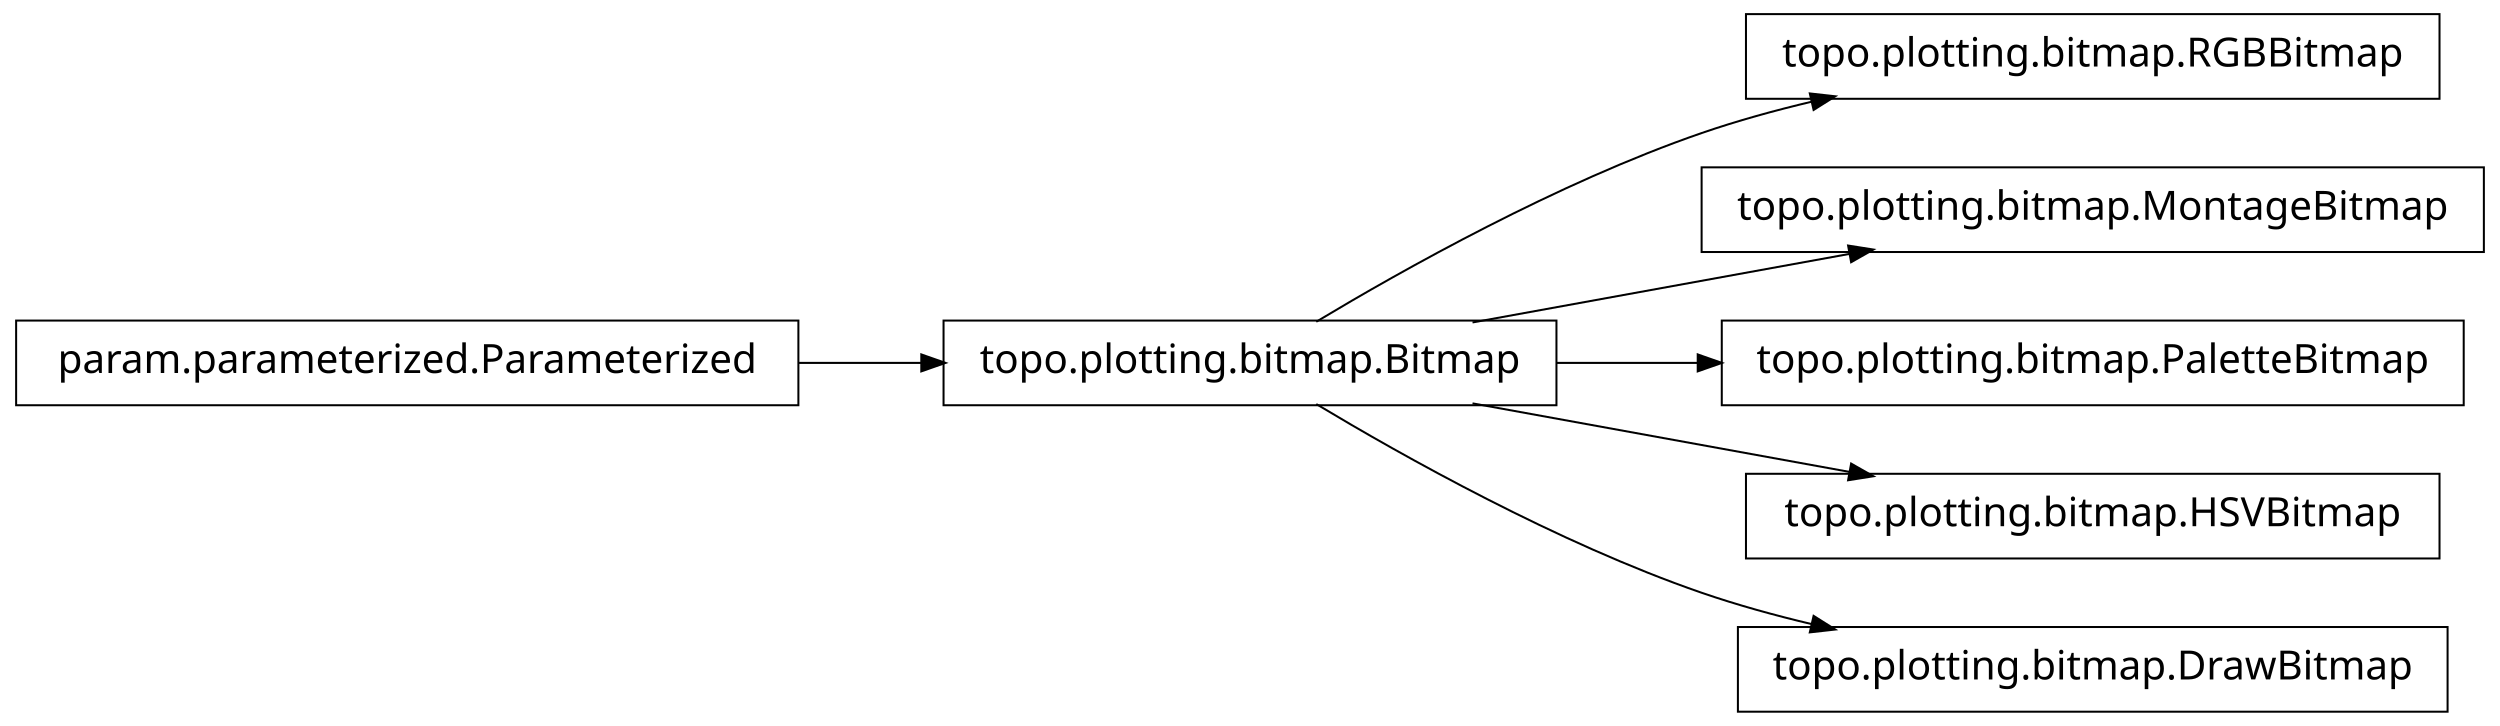
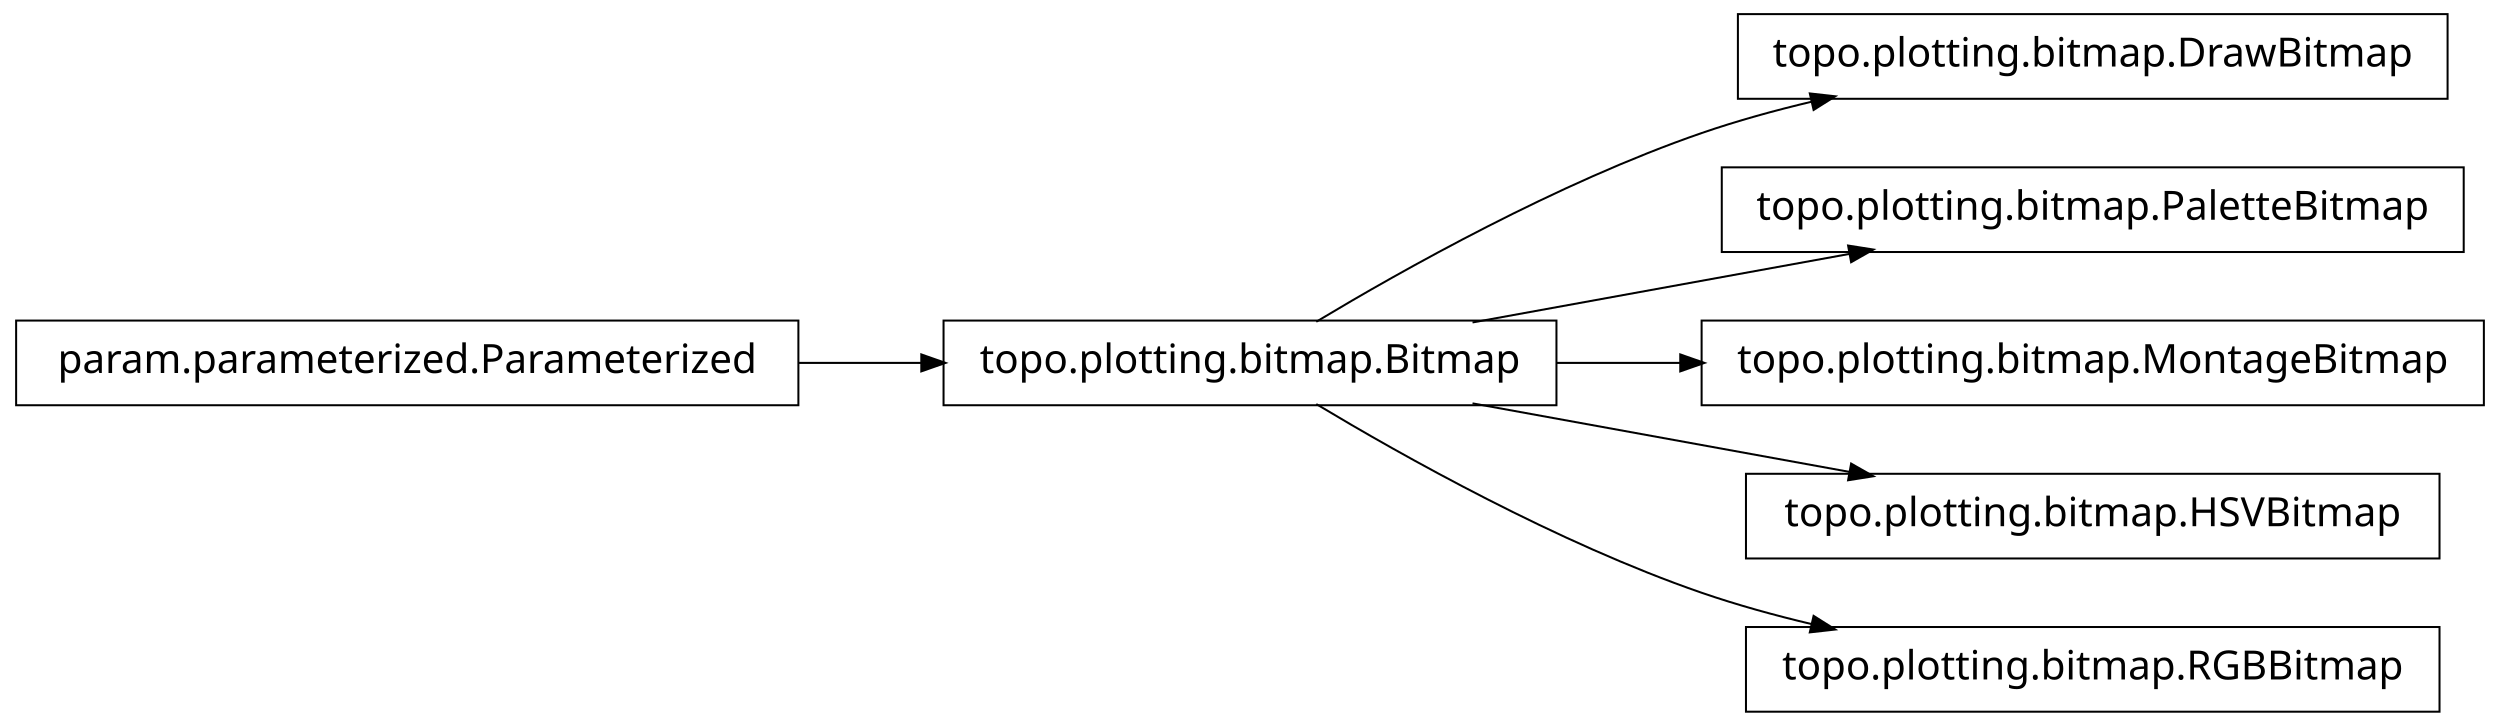
<svg xmlns="http://www.w3.org/2000/svg" width="620pt" height="180pt" viewBox="0.00 0.00 620.00 180.00">
  <g id="graph1" class="graph" transform="scale(1 1) rotate(0) translate(4 176)">
    <polygon fill="white" stroke="white" points="-4,5 -4,-176 617,-176 617,5 -4,5" />
    <g id="node1" class="node">
+       <polygon fill="none" stroke="black" stroke-width="0.5" points="603,-172.5 427,-172.5 427,-151.5 603,-151.5 603,-172.5" />
+       <text text-anchor="middle" x="515" y="-159.5" font-family="Vera" font-size="10.00">topo.plotting.bitmap.DrawBitmap</text>
+     </g>
+     <g id="node2" class="node">
      <polygon fill="none" stroke="black" stroke-width="0.5" points="382,-96.5 230,-96.5 230,-75.5 382,-75.5 382,-96.5" />
      <text text-anchor="middle" x="306" y="-83.5" font-family="Vera" font-size="10.00">topo.plotting.bitmap.Bitmap</text>
    </g>
-     <g id="node4" class="node">
-       <polygon fill="none" stroke="black" stroke-width="0.5" points="601,-172.5 429,-172.5 429,-151.5 601,-151.5 601,-172.5" />
-       <text text-anchor="middle" x="515" y="-159.5" font-family="Vera" font-size="10.00">topo.plotting.bitmap.RGBBitmap</text>
-     </g>
-     <g id="edge4" class="edge">
+     <g id="edge2" class="edge">
      <path fill="none" stroke="black" stroke-width="0.5" d="M322.433,-96.209C343.714,-108.99 382.318,-130.694 418,-143 426.772,-146.025 436.167,-148.62 445.529,-150.832" />
      <polygon fill="black" stroke="black" points="445.153,-152.541 450.418,-151.953 445.936,-149.13 445.153,-152.541" />
    </g>
-     <g id="node6" class="node">
-       <polygon fill="none" stroke="black" stroke-width="0.5" points="612,-134.5 418,-134.5 418,-113.5 612,-113.5 612,-134.5" />
-       <text text-anchor="middle" x="515" y="-121.5" font-family="Vera" font-size="10.00">topo.plotting.bitmap.MontageBitmap</text>
+     <g id="node4" class="node">
+       <polygon fill="none" stroke="black" stroke-width="0.5" points="607,-134.5 423,-134.5 423,-113.5 607,-113.5 607,-134.5" />
+       <text text-anchor="middle" x="515" y="-121.5" font-family="Vera" font-size="10.00">topo.plotting.bitmap.PaletteBitmap</text>
    </g>
-     <g id="edge6" class="edge">
+     <g id="edge4" class="edge">
      <path fill="none" stroke="black" stroke-width="0.5" d="M361.186,-96.034C389.996,-101.272 425.294,-107.69 454.806,-113.056" />
      <polygon fill="black" stroke="black" points="454.635,-114.803 459.868,-113.976 455.261,-111.36 454.635,-114.803" />
    </g>
-     <g id="node8" class="node">
-       <polygon fill="none" stroke="black" stroke-width="0.5" points="607,-96.5 423,-96.5 423,-75.5 607,-75.5 607,-96.5" />
-       <text text-anchor="middle" x="515" y="-83.5" font-family="Vera" font-size="10.00">topo.plotting.bitmap.PaletteBitmap</text>
+     <g id="node7" class="node">
+       <polygon fill="none" stroke="black" stroke-width="0.5" points="612,-96.5 418,-96.5 418,-75.5 612,-75.5 612,-96.5" />
+       <text text-anchor="middle" x="515" y="-83.5" font-family="Vera" font-size="10.00">topo.plotting.bitmap.MontageBitmap</text>
    </g>
-     <g id="edge8" class="edge">
-       <path fill="none" stroke="black" stroke-width="0.5" d="M382.045,-86C393.483,-86 405.414,-86 417.229,-86" />
-       <polygon fill="black" stroke="black" points="417.284,-87.75 422.284,-86 417.284,-84.25 417.284,-87.75" />
+     <g id="edge6" class="edge">
+       <path fill="none" stroke="black" stroke-width="0.5" d="M382.045,-86C392.075,-86 402.484,-86 412.862,-86" />
+       <polygon fill="black" stroke="black" points="412.952,-87.75 417.952,-86 412.952,-84.25 412.952,-87.75" />
    </g>
    <g id="node10" class="node">
      <polygon fill="none" stroke="black" stroke-width="0.5" points="601,-58.5 429,-58.5 429,-37.5 601,-37.5 601,-58.5" />
      <text text-anchor="middle" x="515" y="-45.5" font-family="Vera" font-size="10.00">topo.plotting.bitmap.HSVBitmap</text>
    </g>
    <g id="edge10" class="edge">
      <path fill="none" stroke="black" stroke-width="0.5" d="M361.186,-75.966C389.996,-70.728 425.294,-64.31 454.806,-58.944" />
      <polygon fill="black" stroke="black" points="455.261,-60.64 459.868,-58.024 454.635,-57.197 455.261,-60.64" />
    </g>
    <g id="node12" class="node">
-       <polygon fill="none" stroke="black" stroke-width="0.5" points="603,-20.5 427,-20.5 427,0.5 603,0.5 603,-20.5" />
-       <text text-anchor="middle" x="515" y="-7.5" font-family="Vera" font-size="10.00">topo.plotting.bitmap.DrawBitmap</text>
+       <polygon fill="none" stroke="black" stroke-width="0.5" points="601,-20.5 429,-20.5 429,0.5 601,0.5 601,-20.5" />
+       <text text-anchor="middle" x="515" y="-7.5" font-family="Vera" font-size="10.00">topo.plotting.bitmap.RGBBitmap</text>
    </g>
    <g id="edge12" class="edge">
      <path fill="none" stroke="black" stroke-width="0.5" d="M322.433,-75.791C343.714,-63.01 382.318,-41.306 418,-29 426.772,-25.975 436.167,-23.38 445.529,-21.168" />
      <polygon fill="black" stroke="black" points="445.936,-22.87 450.418,-20.047 445.153,-19.459 445.936,-22.87" />
    </g>
-     <g id="node2" class="node">
+     <g id="node6" class="node">
      <polygon fill="none" stroke="black" stroke-width="0.5" points="194,-96.5 5.68434e-14,-96.5 0,-75.5 194,-75.5 194,-96.5" />
      <text text-anchor="middle" x="97" y="-83.5" font-family="Vera" font-size="10.00">param.parameterized.Parameterized</text>
    </g>
-     <g id="edge2" class="edge">
+     <g id="edge8" class="edge">
      <path fill="none" stroke="black" stroke-width="0.5" d="M194.158,-86C204.325,-86 214.585,-86 224.55,-86" />
      <polygon fill="black" stroke="black" points="224.733,-87.75 229.733,-86 224.733,-84.25 224.733,-87.75" />
    </g>
  </g>
</svg>
